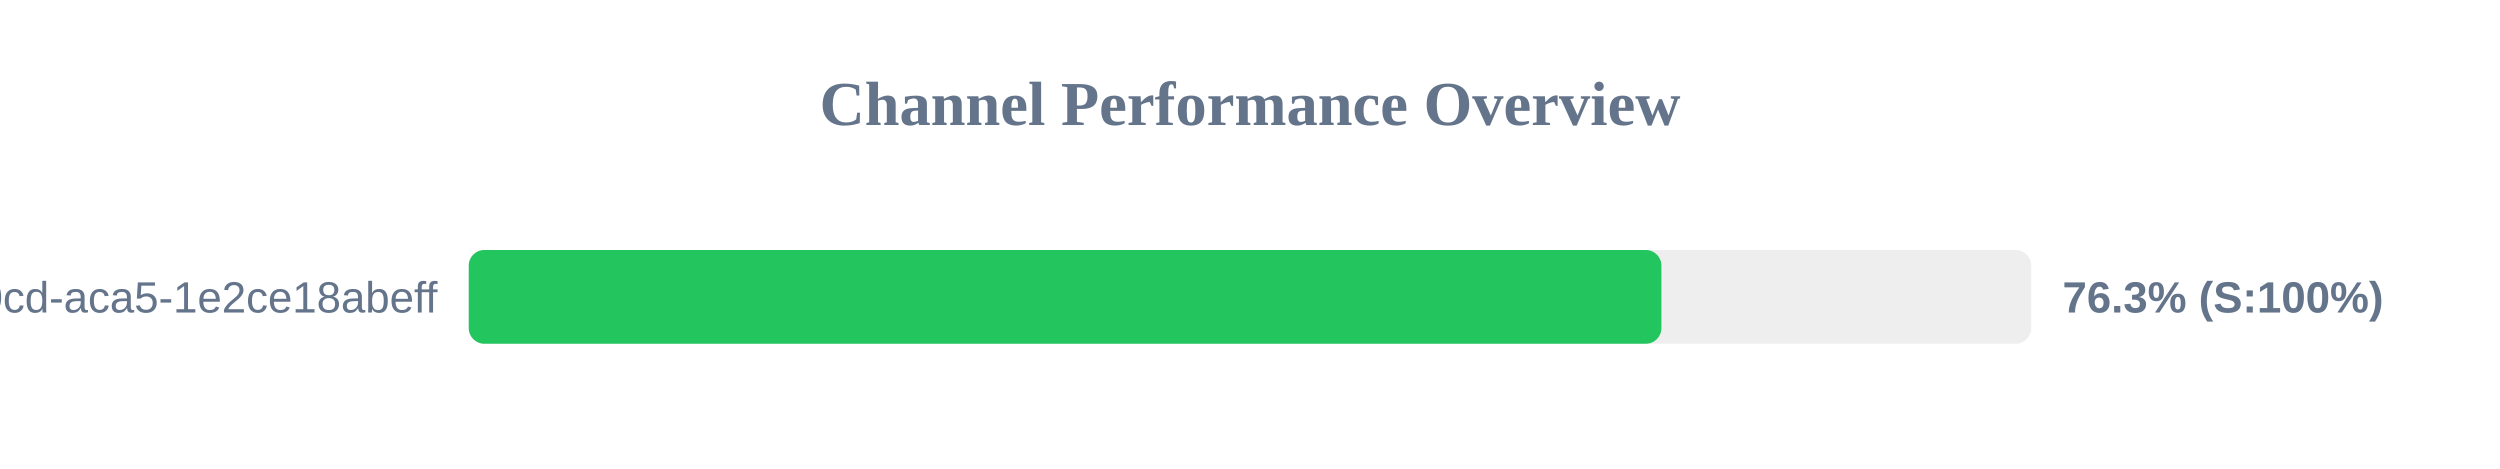
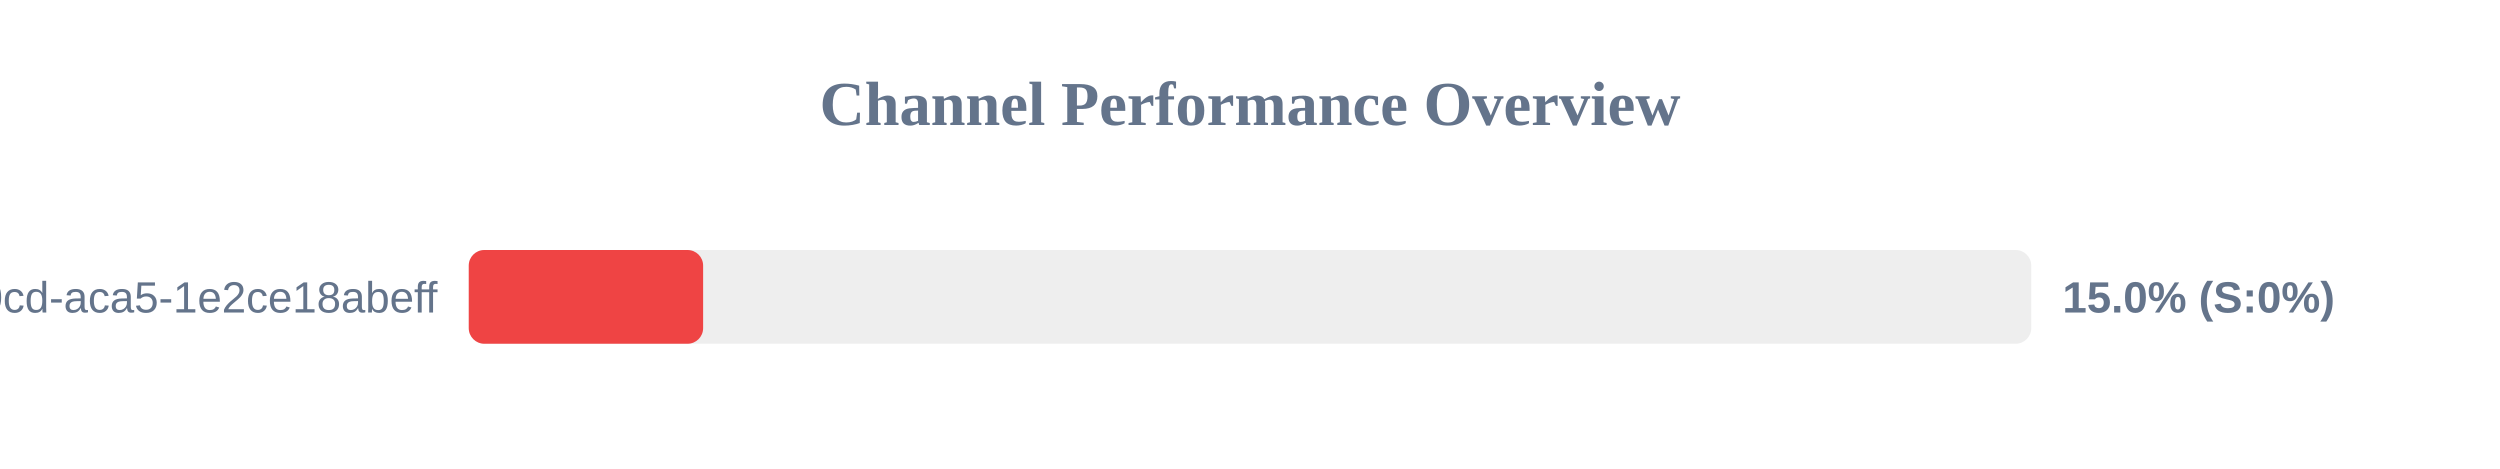
<svg xmlns="http://www.w3.org/2000/svg" width="800" height="150" version="1.1">
  <style>
        .row { font: 14px Arial; fill: #64748b; }
        .score { font: bold 14px Arial; fill: #64748b; }
    </style>
  <text x="400" y="40" text-anchor="middle" font-size="20px" font-weight="bold" fill="#64748b">Channel Performance Overview</text>
  <rect x="150" y="80" width="500" height="30" fill="#eee" rx="5" />
-   <rect x="150" y="80" width="381.65" height="30" fill="#22c55e" rx="5" />
+   <rect x="150" y="80" width="75.0" height="30" fill="#ef4444" rx="5" />
  <text x="140" y="100" text-anchor="end" class="row">?uuid=ebbeef45-0fd8-40cd-aca5-1e2ce18abeff</text>
-   <text x="660" y="100" text-anchor="start" class="score">76.3% (S:100%)</text>
+   <text x="660" y="100" text-anchor="start" class="score">15.0% (S:0%)</text>
</svg>
